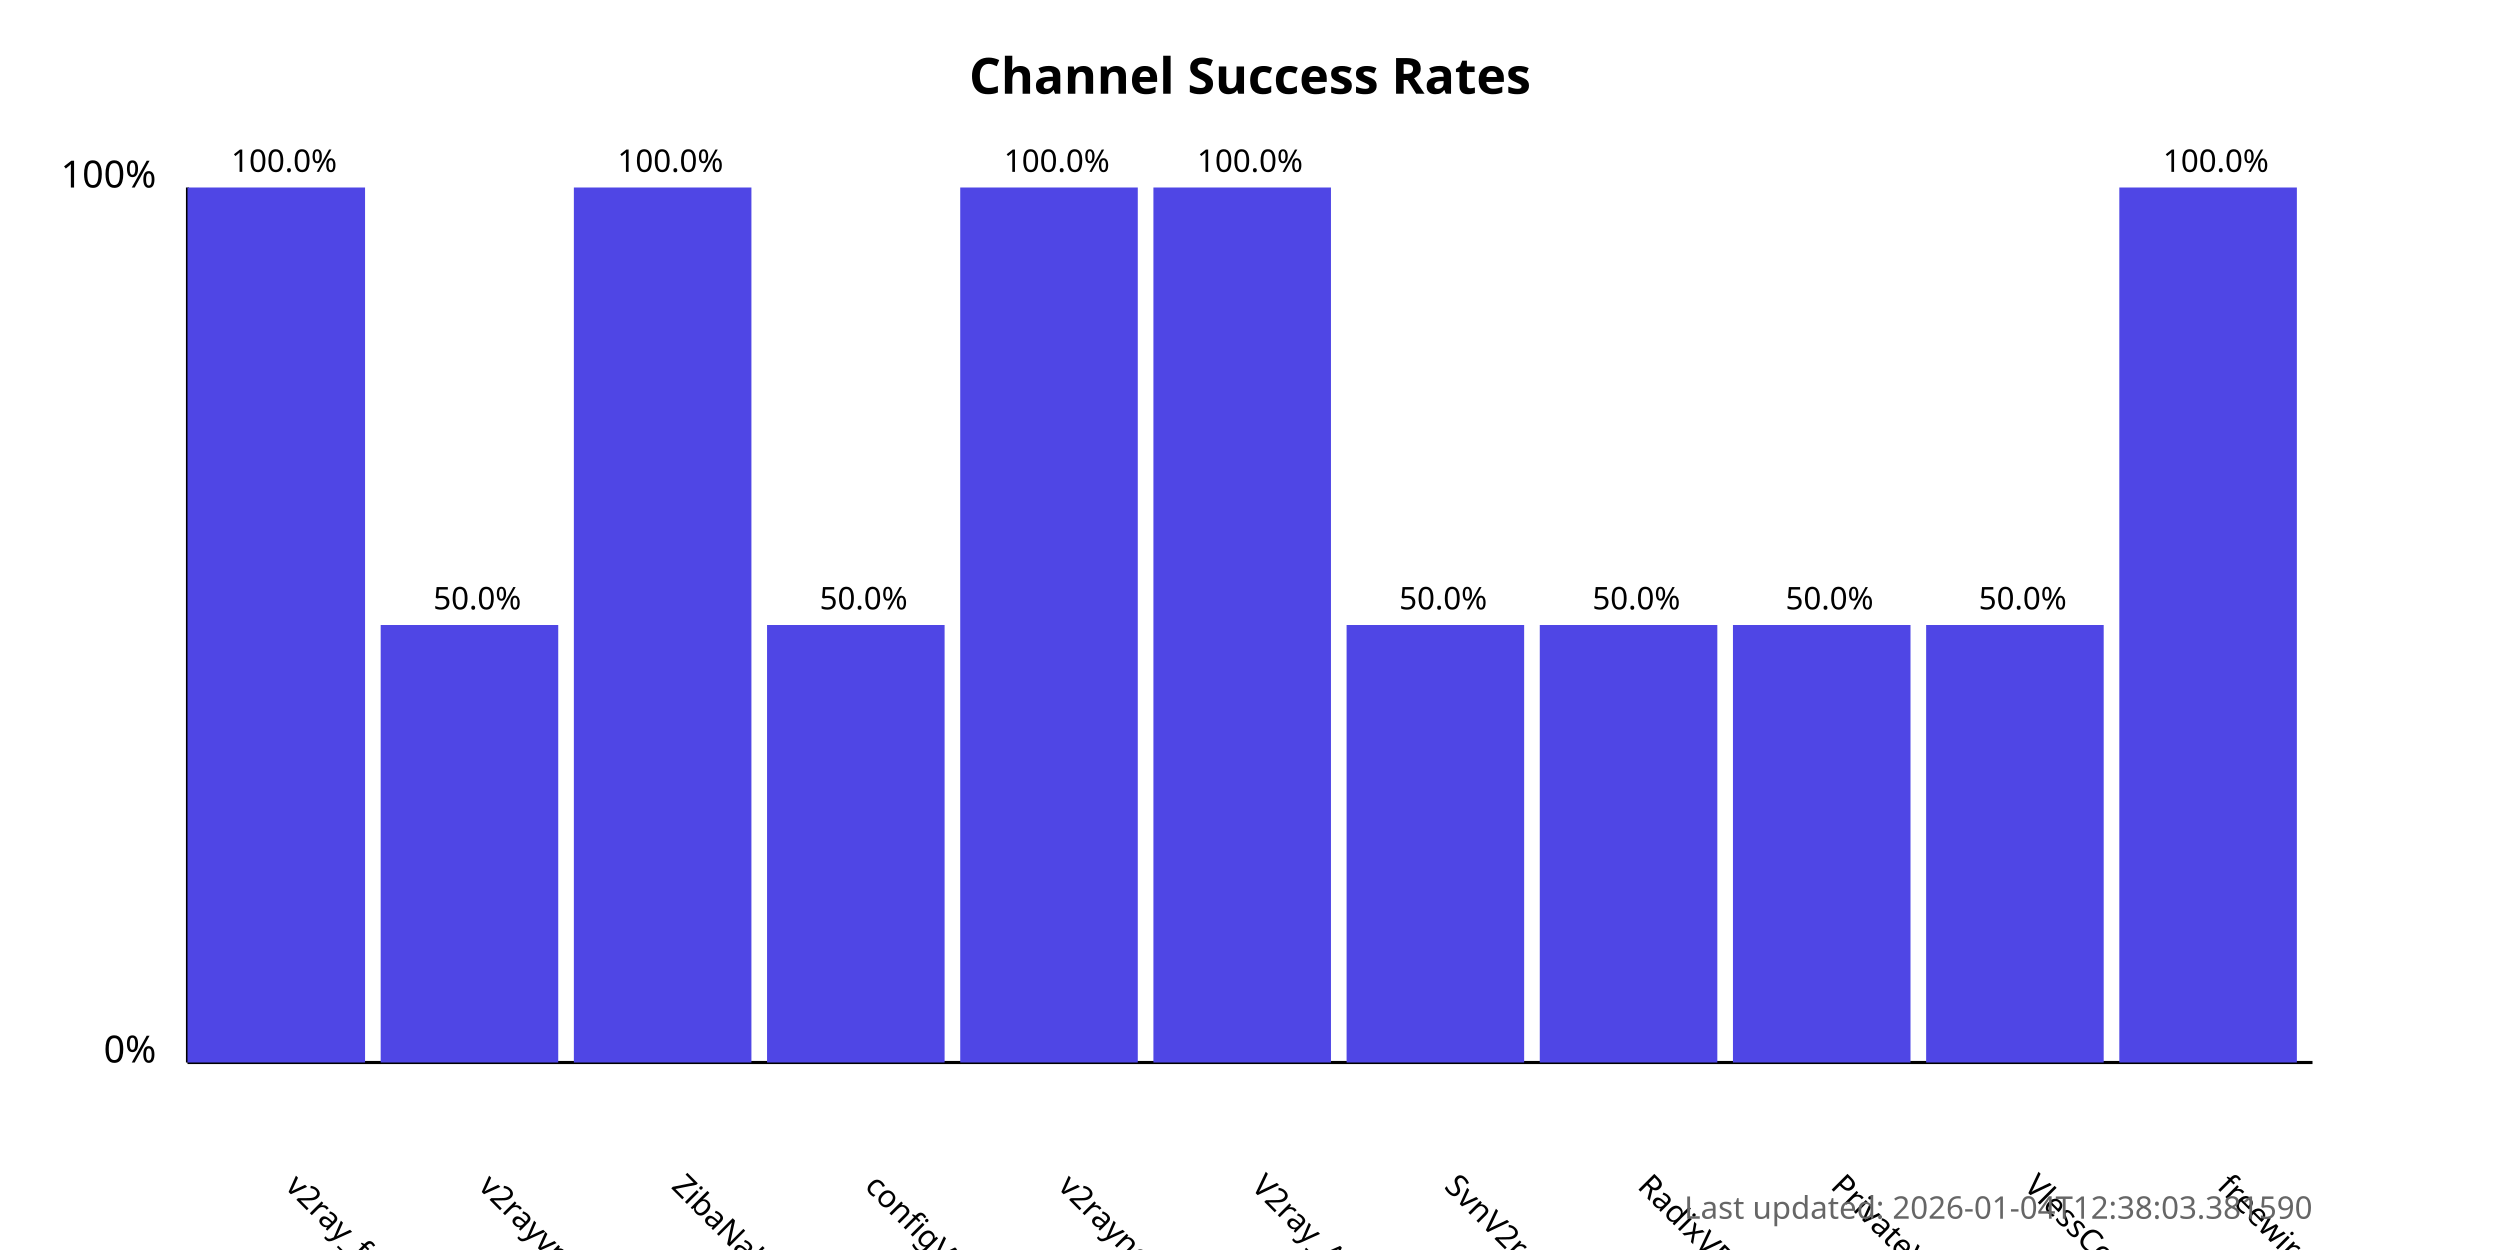
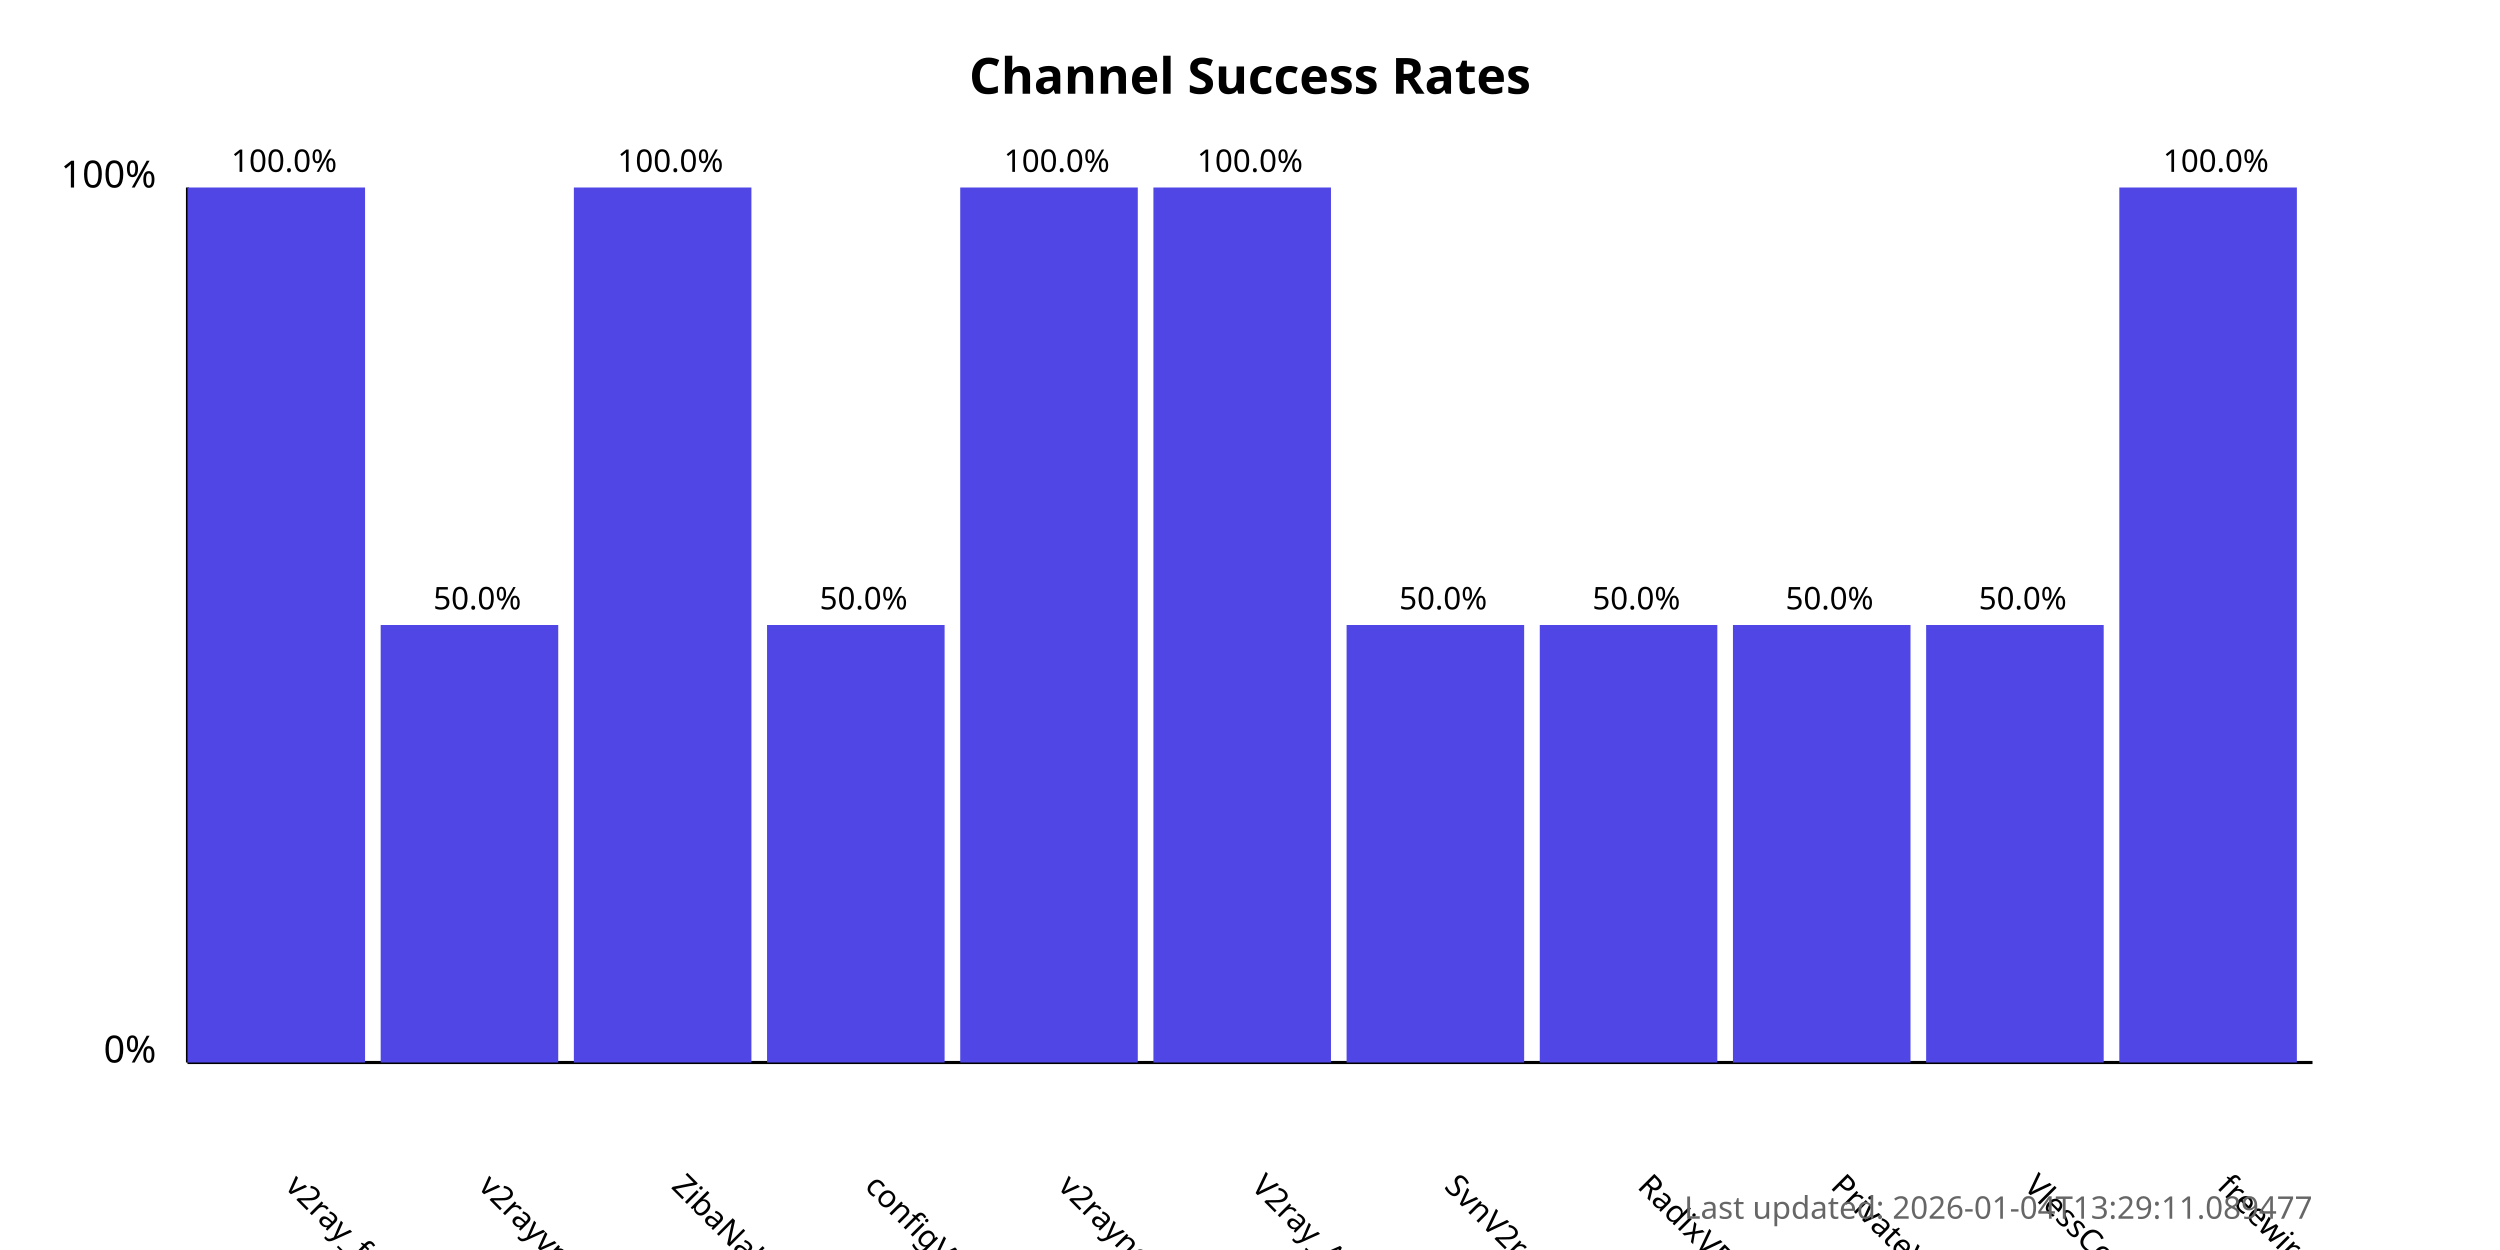
<svg xmlns="http://www.w3.org/2000/svg" width="800" height="400">
  <style>
            .chart-title { font: bold 16px sans-serif; }
            .axis-label { font: 12px sans-serif; }
            .tick-label { font: 10px sans-serif; }
            .bar { fill: #4f46e5; }
            .bar:hover { fill: #6366f1; }
            .timestamp { font: 10px sans-serif; fill: #666; }
        </style>
  <text x="400.0" y="30" text-anchor="middle" class="chart-title">
            Channel Success Rates
        </text>
  <line x1="60" y1="340" x2="60" y2="60" stroke="black" stroke-width="1" />
  <line x1="60" y1="340" x2="740" y2="340" stroke="black" stroke-width="1" />
  <text x="50" y="340" text-anchor="end" class="axis-label">0%</text>
  <text x="50" y="60" text-anchor="end" class="axis-label">100%</text>
  <g>
    <rect x="60" y="60.0" width="56.818" height="280.0" class="bar" />
    <text x="90.909" y="380" transform="rotate(45, 90.90909, 380)" text-anchor="start" class="tick-label">
                v2ray_free_conf
            </text>
    <text x="90.909" y="55.0" text-anchor="middle" class="tick-label">
                100.0%
            </text>
  </g>
  <g>
    <rect x="121.818" y="200.0" width="56.818" height="140.0" class="bar" />
    <text x="152.727" y="380" transform="rotate(45, 152.7273, 380)" text-anchor="start" class="tick-label">
                v2rayvpno
            </text>
    <text x="152.727" y="195.0" text-anchor="middle" class="tick-label">
                50.0%
            </text>
  </g>
  <g>
    <rect x="183.636" y="60.0" width="56.818" height="280.0" class="bar" />
    <text x="214.545" y="380" transform="rotate(45, 214.5455, 380)" text-anchor="start" class="tick-label">
                ZibaNabz
            </text>
    <text x="214.545" y="55.0" text-anchor="middle" class="tick-label">
                100.0%
            </text>
  </g>
  <g>
    <rect x="245.455" y="200.0" width="56.818" height="140.0" class="bar" />
    <text x="276.364" y="380" transform="rotate(45, 276.3636, 380)" text-anchor="start" class="tick-label">
                configV2rayForFree
            </text>
    <text x="276.364" y="195.0" text-anchor="middle" class="tick-label">
                50.0%
            </text>
  </g>
  <g>
    <rect x="307.273" y="60.0" width="56.818" height="280.0" class="bar" />
    <text x="338.182" y="380" transform="rotate(45, 338.1818, 380)" text-anchor="start" class="tick-label">
                v2rayngvpn
            </text>
    <text x="338.182" y="55.0" text-anchor="middle" class="tick-label">
                100.0%
            </text>
  </g>
  <g>
    <rect x="369.091" y="60.0" width="56.818" height="280.0" class="bar" />
    <text x="400.0" y="380" transform="rotate(45, 400.0, 380)" text-anchor="start" class="tick-label">
                V2ray_Alpha
            </text>
    <text x="400.0" y="55.0" text-anchor="middle" class="tick-label">
                100.0%
            </text>
  </g>
  <g>
    <rect x="430.909" y="200.0" width="56.818" height="140.0" class="bar" />
    <text x="461.818" y="380" transform="rotate(45, 461.8182, 380)" text-anchor="start" class="tick-label">
                SvnV2ray
            </text>
    <text x="461.818" y="195.0" text-anchor="middle" class="tick-label">
                50.0%
            </text>
  </g>
  <g>
    <rect x="492.727" y="200.0" width="56.818" height="140.0" class="bar" />
    <text x="523.636" y="380" transform="rotate(45, 523.6364, 380)" text-anchor="start" class="tick-label">
                RadixVPN
            </text>
    <text x="523.636" y="195.0" text-anchor="middle" class="tick-label">
                50.0%
            </text>
  </g>
  <g>
    <rect x="554.545" y="200.0" width="56.818" height="140.0" class="bar" />
    <text x="585.455" y="380" transform="rotate(45, 585.4545, 380)" text-anchor="start" class="tick-label">
                PrivateVPNs
            </text>
    <text x="585.455" y="195.0" text-anchor="middle" class="tick-label">
                50.0%
            </text>
  </g>
  <g>
    <rect x="616.364" y="200.0" width="56.818" height="140.0" class="bar" />
    <text x="647.273" y="380" transform="rotate(45, 647.2727, 380)" text-anchor="start" class="tick-label">
                VlessConfig
            </text>
    <text x="647.273" y="195.0" text-anchor="middle" class="tick-label">
                50.0%
            </text>
  </g>
  <g>
    <rect x="678.182" y="60.0" width="56.818" height="280.0" class="bar" />
    <text x="709.091" y="380" transform="rotate(45, 709.0909, 380)" text-anchor="start" class="tick-label">
                freewireguard
            </text>
    <text x="709.091" y="55.0" text-anchor="middle" class="tick-label">
                100.0%
            </text>
  </g>
  <text x="740" y="390" text-anchor="end" class="timestamp">
-             Last updated: 2026-01-04T12:38:03.381590
+             Last updated: 2026-01-04T13:29:11.089477
        </text>
</svg>
